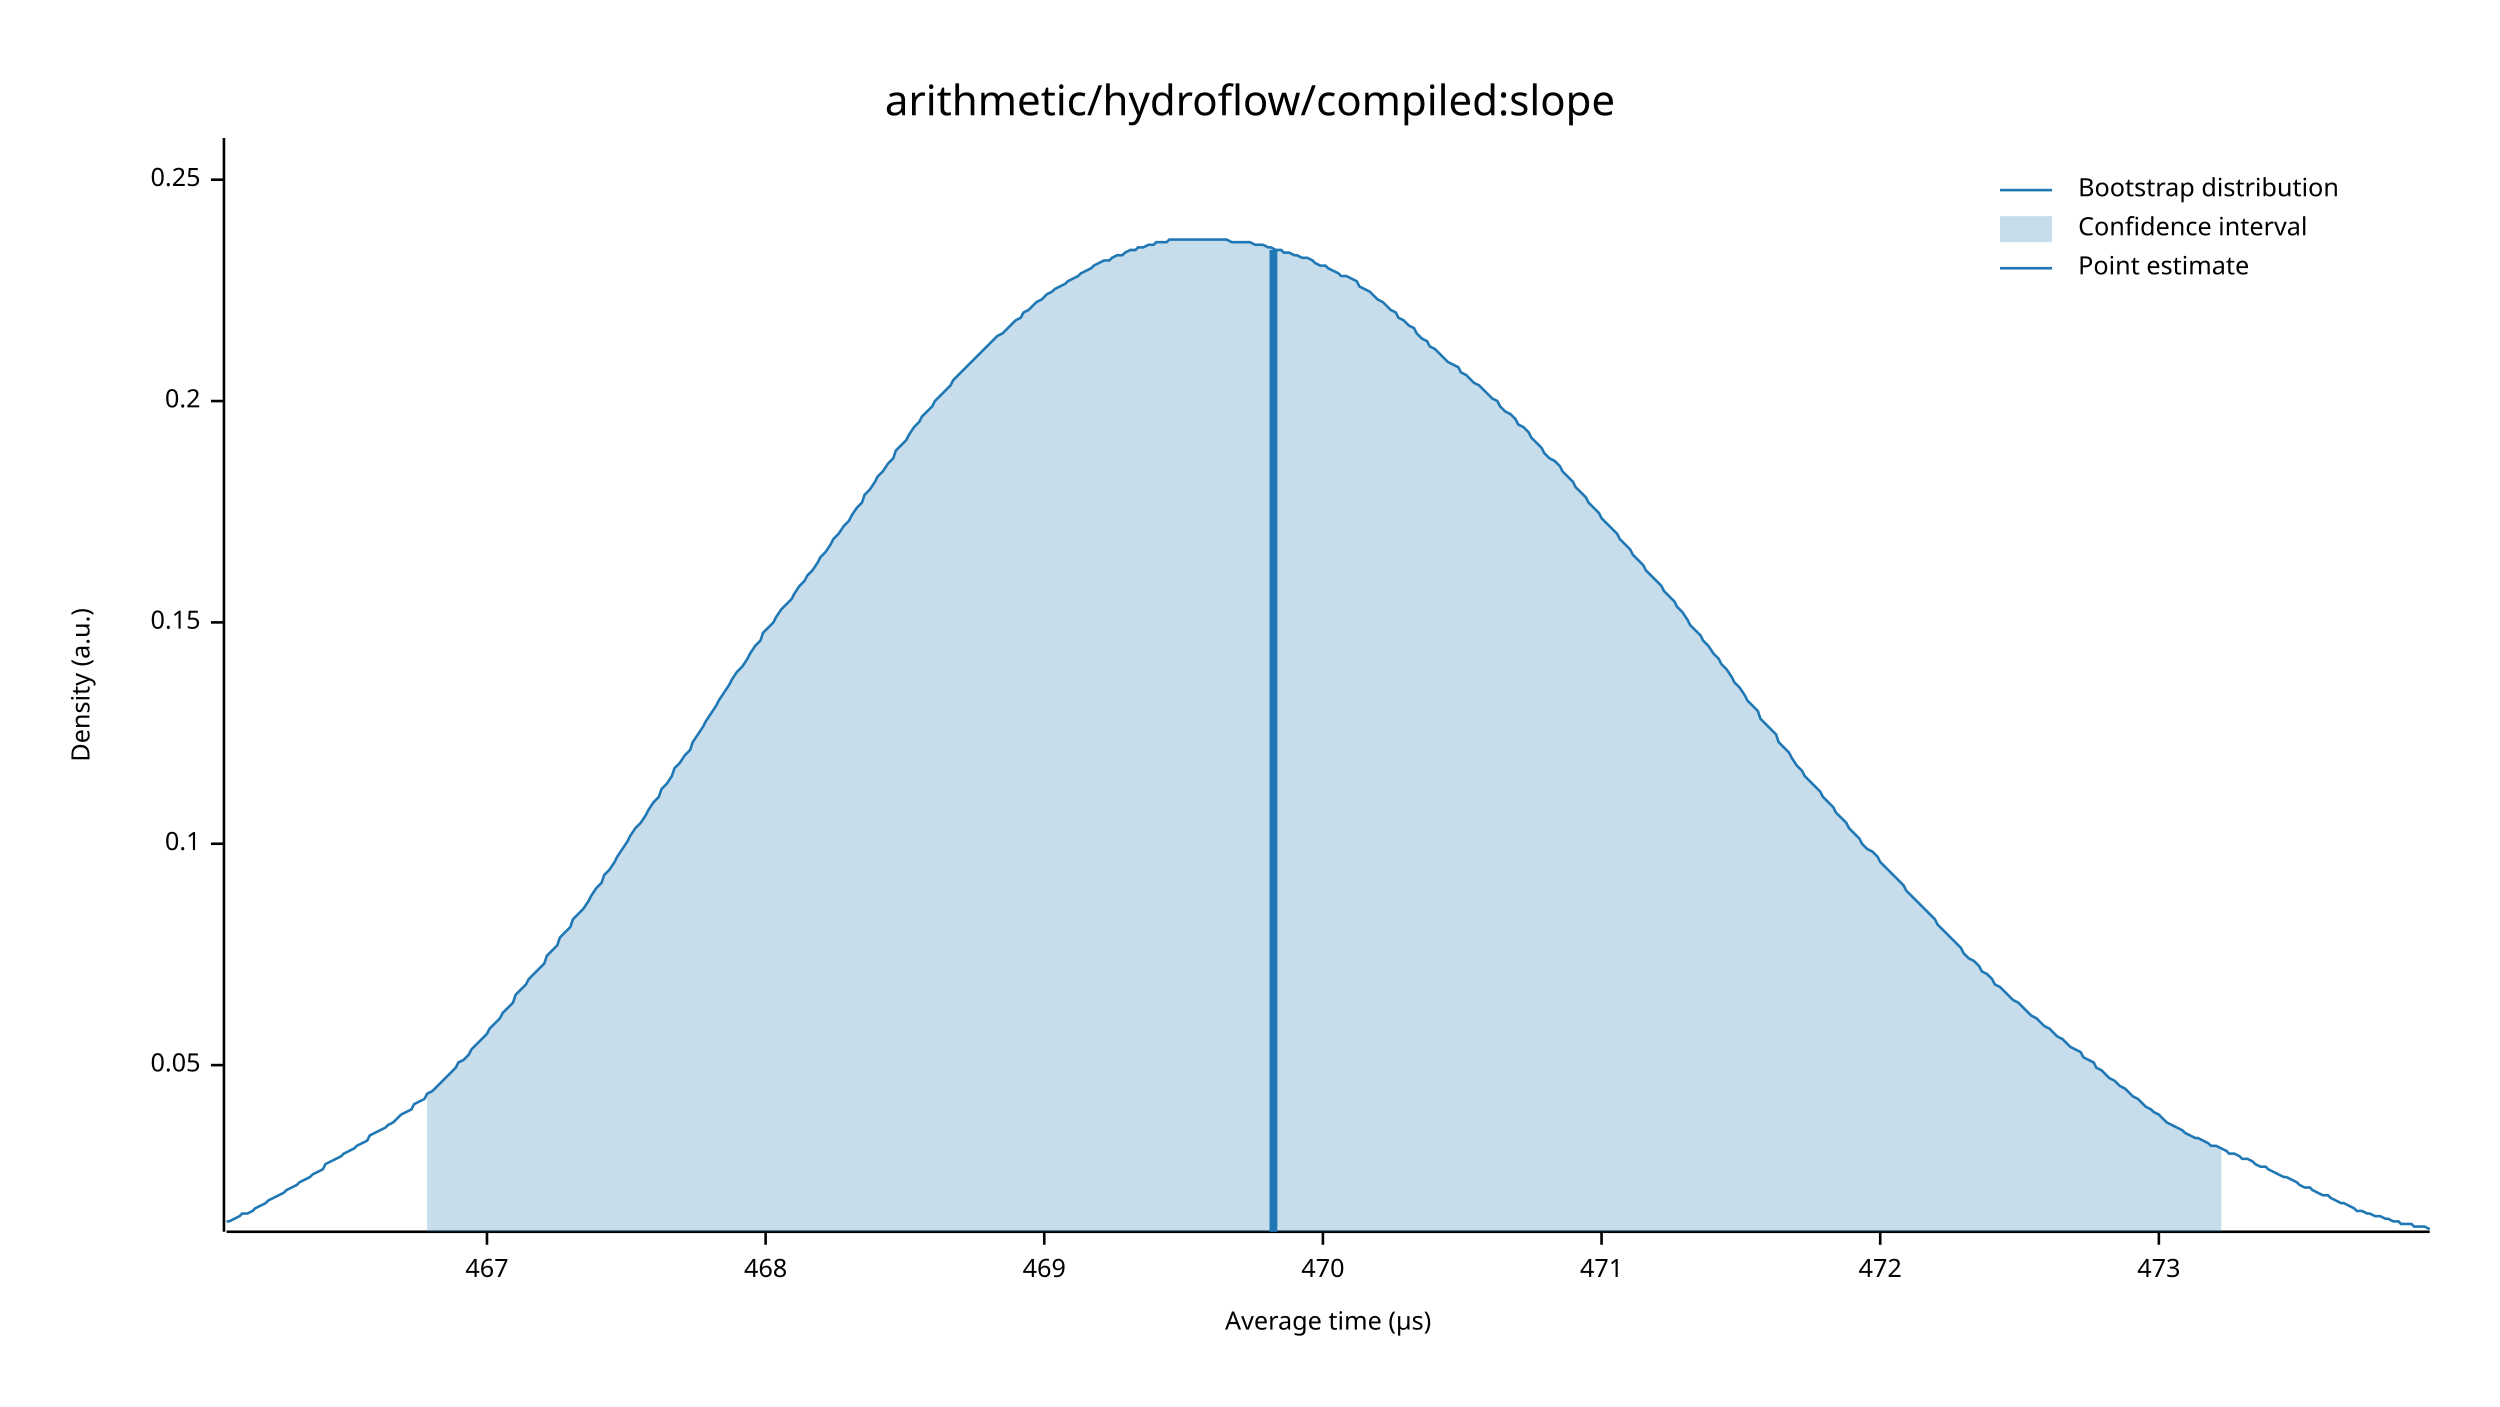
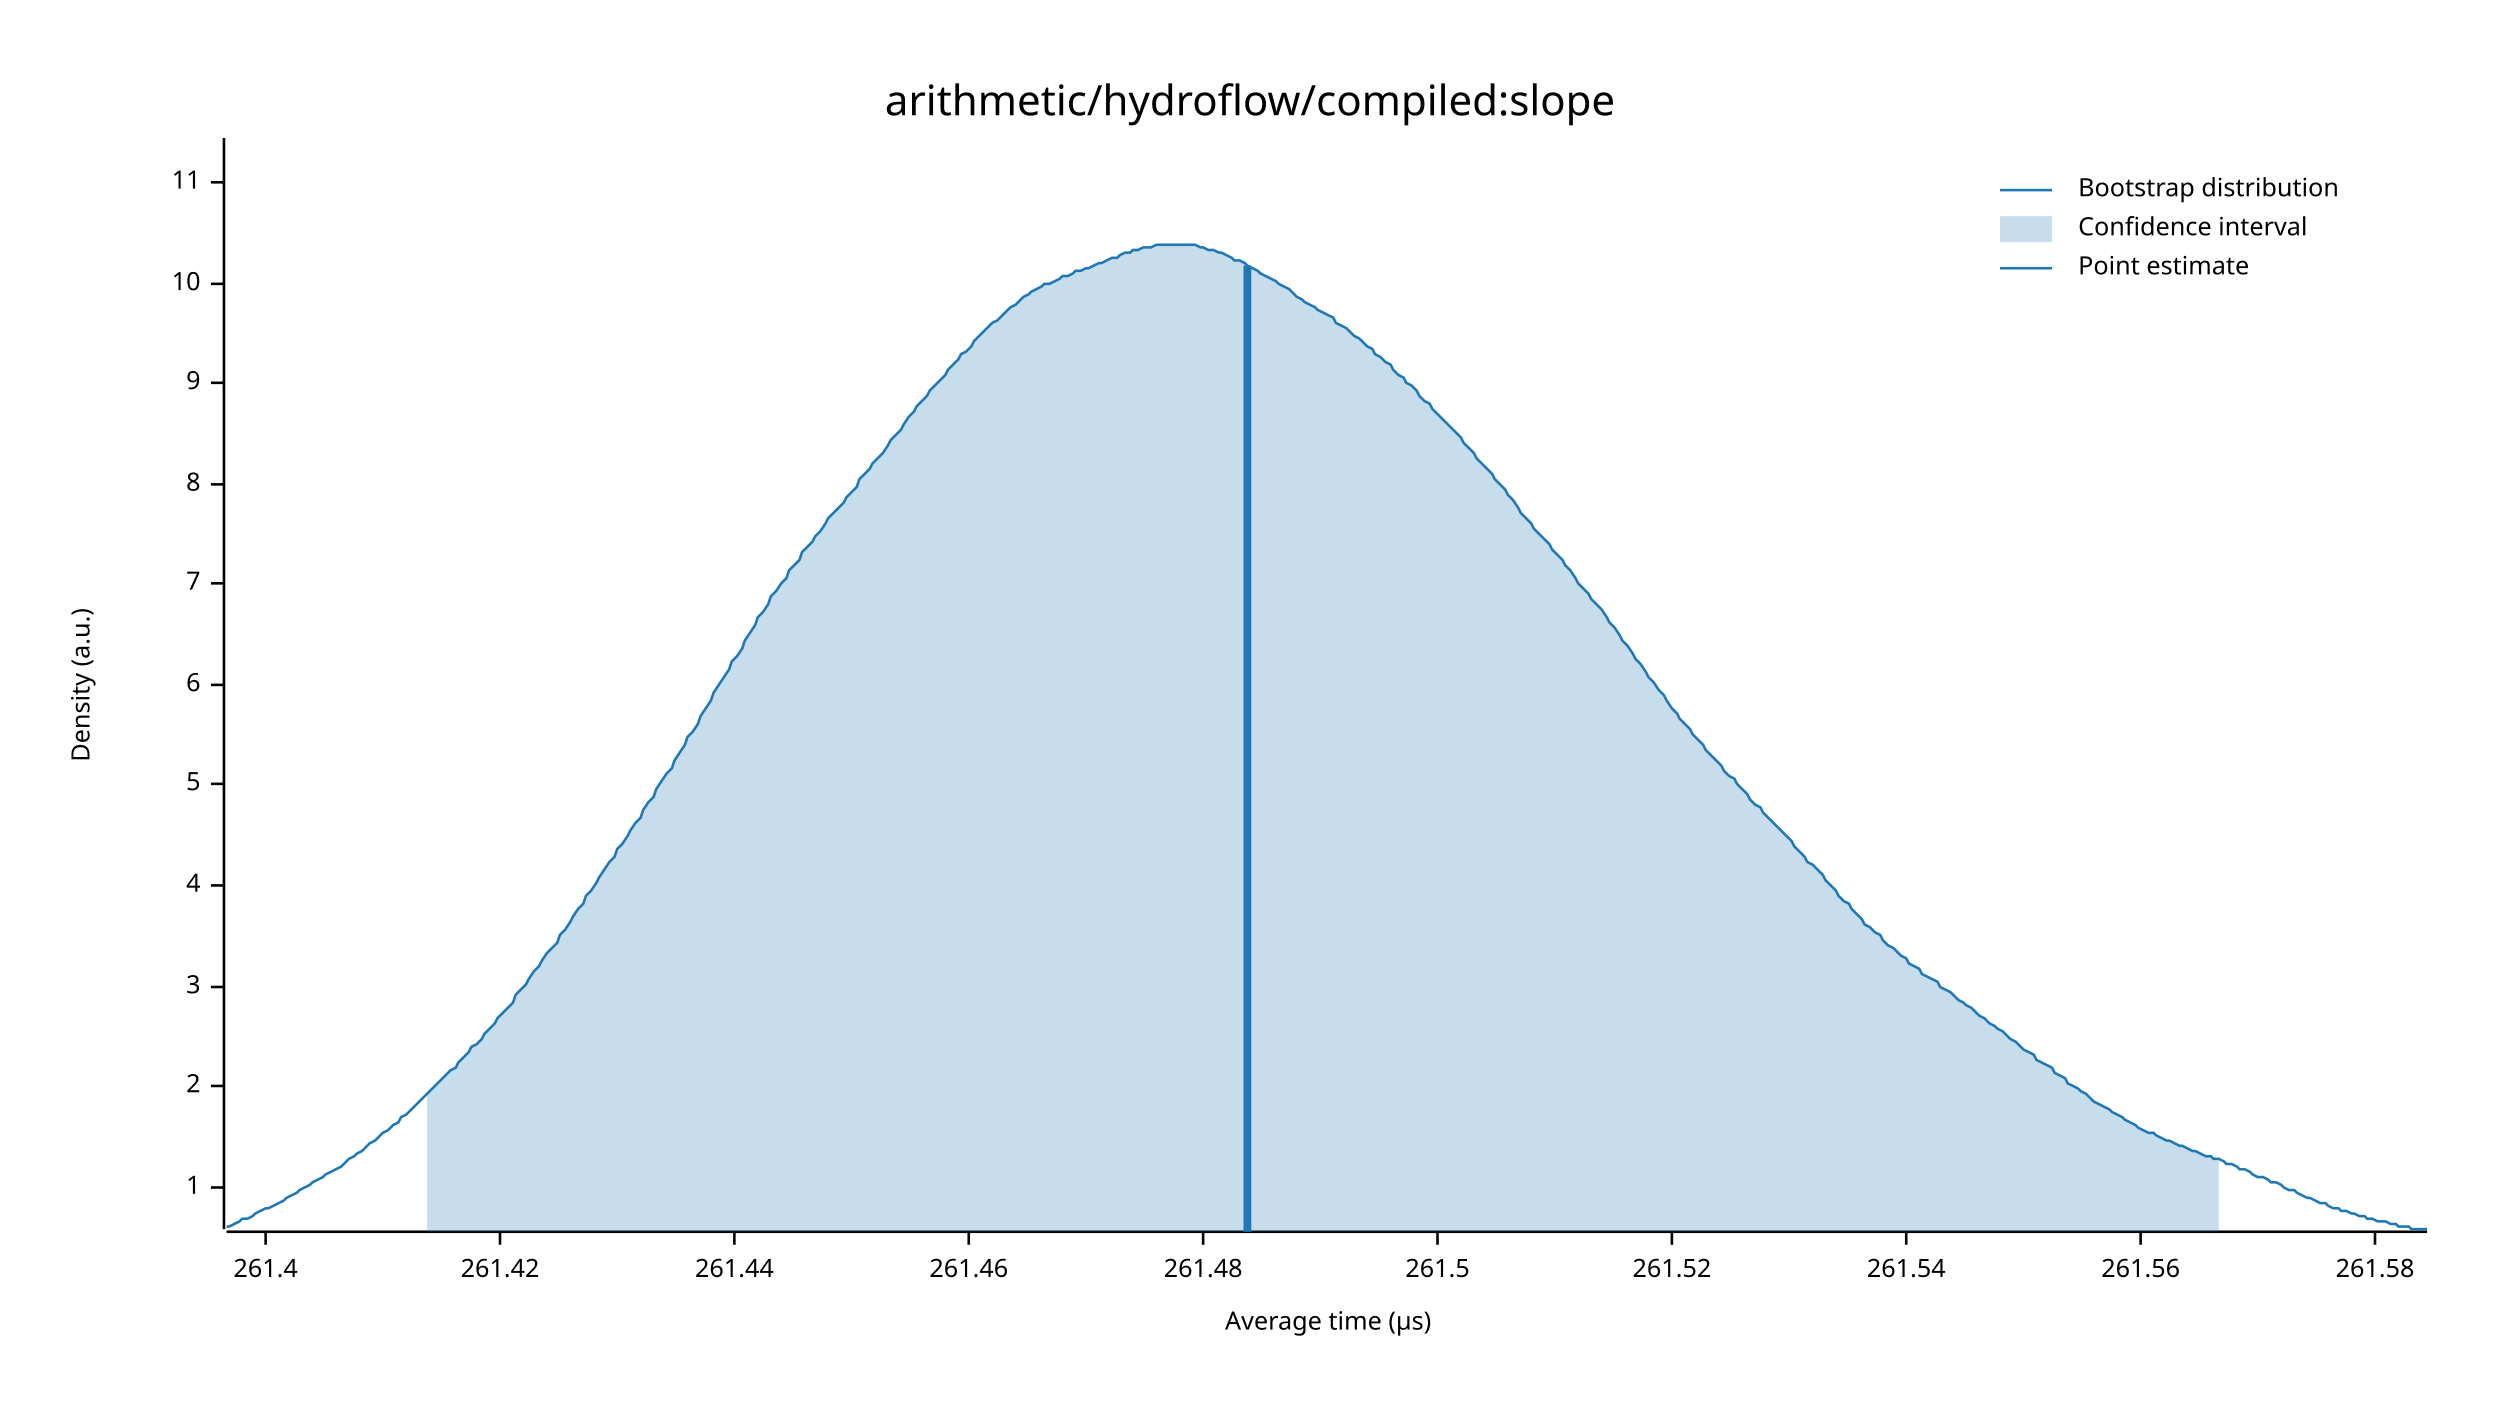
<svg xmlns="http://www.w3.org/2000/svg" width="960" height="540" viewBox="0 0 960 540">
  <text x="480" y="32" dy="0.76em" text-anchor="middle" font-family="sans-serif" font-size="16.129" opacity="1" fill="#000000">
arithmetic/hydroflow/compiled:slope
</text>
  <text x="27" y="263" dy="0.76em" text-anchor="middle" font-family="sans-serif" font-size="9.677" opacity="1" fill="#000000" transform="rotate(270, 27, 263)">
Density (a.u.)
</text>
  <text x="510" y="513" dy="-0.5ex" text-anchor="middle" font-family="sans-serif" font-size="9.677" opacity="1" fill="#000000">
Average time (µs)
</text>
-   <polyline fill="none" opacity="1" stroke="#000000" stroke-width="1" points="86,53 86,473 " />
-   <text x="77" y="409" dy="0.5ex" text-anchor="end" font-family="sans-serif" font-size="9.677" opacity="1" fill="#000000">
- 0.05
+   <polyline fill="none" opacity="1" stroke="#000000" stroke-width="1" points="86,53 86,472 " />
+   <text x="77" y="456" dy="0.5ex" text-anchor="end" font-family="sans-serif" font-size="9.677" opacity="1" fill="#000000">
+ 1
</text>
-   <polyline fill="none" opacity="1" stroke="#000000" stroke-width="1" points="81,409 86,409 " />
-   <text x="77" y="324" dy="0.5ex" text-anchor="end" font-family="sans-serif" font-size="9.677" opacity="1" fill="#000000">
- 0.1
+   <polyline fill="none" opacity="1" stroke="#000000" stroke-width="1" points="81,456 86,456 " />
+   <text x="77" y="417" dy="0.5ex" text-anchor="end" font-family="sans-serif" font-size="9.677" opacity="1" fill="#000000">
+ 2
</text>
-   <polyline fill="none" opacity="1" stroke="#000000" stroke-width="1" points="81,324 86,324 " />
-   <text x="77" y="239" dy="0.5ex" text-anchor="end" font-family="sans-serif" font-size="9.677" opacity="1" fill="#000000">
- 0.15
+   <polyline fill="none" opacity="1" stroke="#000000" stroke-width="1" points="81,417 86,417 " />
+   <text x="77" y="379" dy="0.5ex" text-anchor="end" font-family="sans-serif" font-size="9.677" opacity="1" fill="#000000">
+ 3
</text>
-   <polyline fill="none" opacity="1" stroke="#000000" stroke-width="1" points="81,239 86,239 " />
-   <text x="77" y="154" dy="0.5ex" text-anchor="end" font-family="sans-serif" font-size="9.677" opacity="1" fill="#000000">
- 0.2
+   <polyline fill="none" opacity="1" stroke="#000000" stroke-width="1" points="81,379 86,379 " />
+   <text x="77" y="340" dy="0.5ex" text-anchor="end" font-family="sans-serif" font-size="9.677" opacity="1" fill="#000000">
+ 4
</text>
-   <polyline fill="none" opacity="1" stroke="#000000" stroke-width="1" points="81,154 86,154 " />
-   <text x="77" y="69" dy="0.5ex" text-anchor="end" font-family="sans-serif" font-size="9.677" opacity="1" fill="#000000">
- 0.25
+   <polyline fill="none" opacity="1" stroke="#000000" stroke-width="1" points="81,340 86,340 " />
+   <text x="77" y="301" dy="0.5ex" text-anchor="end" font-family="sans-serif" font-size="9.677" opacity="1" fill="#000000">
+ 5
</text>
-   <polyline fill="none" opacity="1" stroke="#000000" stroke-width="1" points="81,69 86,69 " />
-   <polyline fill="none" opacity="1" stroke="#000000" stroke-width="1" points="87,473 933,473 " />
-   <text x="187" y="483" dy="0.76em" text-anchor="middle" font-family="sans-serif" font-size="9.677" opacity="1" fill="#000000">
- 467
+   <polyline fill="none" opacity="1" stroke="#000000" stroke-width="1" points="81,301 86,301 " />
+   <text x="77" y="263" dy="0.5ex" text-anchor="end" font-family="sans-serif" font-size="9.677" opacity="1" fill="#000000">
+ 6
</text>
-   <polyline fill="none" opacity="1" stroke="#000000" stroke-width="1" points="187,473 187,478 " />
-   <text x="294" y="483" dy="0.76em" text-anchor="middle" font-family="sans-serif" font-size="9.677" opacity="1" fill="#000000">
- 468
+   <polyline fill="none" opacity="1" stroke="#000000" stroke-width="1" points="81,263 86,263 " />
+   <text x="77" y="224" dy="0.5ex" text-anchor="end" font-family="sans-serif" font-size="9.677" opacity="1" fill="#000000">
+ 7
</text>
-   <polyline fill="none" opacity="1" stroke="#000000" stroke-width="1" points="294,473 294,478 " />
-   <text x="401" y="483" dy="0.76em" text-anchor="middle" font-family="sans-serif" font-size="9.677" opacity="1" fill="#000000">
- 469
+   <polyline fill="none" opacity="1" stroke="#000000" stroke-width="1" points="81,224 86,224 " />
+   <text x="77" y="186" dy="0.5ex" text-anchor="end" font-family="sans-serif" font-size="9.677" opacity="1" fill="#000000">
+ 8
</text>
-   <polyline fill="none" opacity="1" stroke="#000000" stroke-width="1" points="401,473 401,478 " />
-   <text x="508" y="483" dy="0.76em" text-anchor="middle" font-family="sans-serif" font-size="9.677" opacity="1" fill="#000000">
- 470
+   <polyline fill="none" opacity="1" stroke="#000000" stroke-width="1" points="81,186 86,186 " />
+   <text x="77" y="147" dy="0.5ex" text-anchor="end" font-family="sans-serif" font-size="9.677" opacity="1" fill="#000000">
+ 9
</text>
-   <polyline fill="none" opacity="1" stroke="#000000" stroke-width="1" points="508,473 508,478 " />
-   <text x="615" y="483" dy="0.76em" text-anchor="middle" font-family="sans-serif" font-size="9.677" opacity="1" fill="#000000">
- 471
+   <polyline fill="none" opacity="1" stroke="#000000" stroke-width="1" points="81,147 86,147 " />
+   <text x="77" y="109" dy="0.5ex" text-anchor="end" font-family="sans-serif" font-size="9.677" opacity="1" fill="#000000">
+ 10
</text>
-   <polyline fill="none" opacity="1" stroke="#000000" stroke-width="1" points="615,473 615,478 " />
-   <text x="722" y="483" dy="0.76em" text-anchor="middle" font-family="sans-serif" font-size="9.677" opacity="1" fill="#000000">
- 472
+   <polyline fill="none" opacity="1" stroke="#000000" stroke-width="1" points="81,109 86,109 " />
+   <text x="77" y="70" dy="0.5ex" text-anchor="end" font-family="sans-serif" font-size="9.677" opacity="1" fill="#000000">
+ 11
</text>
-   <polyline fill="none" opacity="1" stroke="#000000" stroke-width="1" points="722,473 722,478 " />
-   <text x="829" y="483" dy="0.76em" text-anchor="middle" font-family="sans-serif" font-size="9.677" opacity="1" fill="#000000">
- 473
+   <polyline fill="none" opacity="1" stroke="#000000" stroke-width="1" points="81,70 86,70 " />
+   <polyline fill="none" opacity="1" stroke="#000000" stroke-width="1" points="87,473 932,473 " />
+   <text x="102" y="483" dy="0.76em" text-anchor="middle" font-family="sans-serif" font-size="9.677" opacity="1" fill="#000000">
+ 261.4
</text>
-   <polyline fill="none" opacity="1" stroke="#000000" stroke-width="1" points="829,473 829,478 " />
-   <polyline fill="none" opacity="1" stroke="#1F78B4" stroke-width="1" points="87,469 88,469 90,468 92,467 93,466 95,466 97,465 98,464 100,463 102,462 103,461 105,460 107,459 109,458 110,457 112,456 114,455 115,454 117,453 119,452 120,451 122,450 124,449 125,447 127,446 129,445 131,444 132,443 134,442 136,441 137,440 139,439 141,438 142,436 144,435 146,434 148,433 149,432 151,431 153,429 154,428 156,427 158,426 159,424 161,423 163,422 164,420 166,419 168,417 170,415 171,414 173,412 175,410 176,408 178,407 180,405 181,403 183,401 185,399 187,397 188,395 190,393 192,391 193,389 195,387 197,385 198,382 200,380 202,378 203,376 205,374 207,372 209,370 210,367 212,365 214,363 215,360 217,358 219,356 220,353 222,351 224,349 226,346 227,344 229,341 231,339 232,336 234,334 236,331 237,329 239,326 241,323 242,321 244,318 246,316 248,313 249,311 251,308 253,306 254,303 256,301 258,298 259,295 261,293 263,290 265,288 266,285 268,282 270,279 271,277 273,274 275,271 276,269 278,266 280,263 281,261 283,258 285,256 287,253 288,251 290,248 292,246 293,243 295,241 297,239 298,237 300,234 302,232 304,230 305,228 307,225 309,223 310,221 312,219 314,216 315,214 317,212 319,209 320,207 322,205 324,202 326,200 327,198 329,195 331,193 332,190 334,188 336,185 337,183 339,181 341,178 343,176 344,173 346,171 348,169 349,167 351,164 353,162 354,160 356,158 358,156 359,154 361,152 363,150 365,148 366,146 368,144 370,142 371,141 373,139 375,137 376,136 378,134 380,132 381,131 383,129 385,128 387,126 388,125 390,123 392,122 393,120 395,119 397,117 398,116 400,115 402,113 404,112 405,111 407,110 409,109 410,108 412,107 414,106 415,105 417,104 419,103 420,102 422,101 424,100 426,100 427,99 429,98 431,98 432,97 434,96 436,96 437,95 439,95 441,94 443,94 444,93 446,93 448,93 449,92 451,92 453,92 454,92 456,92 458,92 459,92 461,92 463,92 465,92 466,92 468,92 470,92 471,92 473,93 475,93 476,93 478,93 480,93 482,94 483,94 485,94 487,95 488,95 490,96 492,96 493,97 495,97 497,98 498,98 500,99 502,99 504,100 505,101 507,102 509,102 510,103 512,104 514,105 515,106 517,106 519,107 521,108 522,110 524,111 526,112 527,113 529,115 531,116 532,117 534,119 536,120 537,122 539,123 541,125 543,126 544,128 546,130 548,131 549,133 551,134 553,136 554,137 556,139 558,140 560,141 561,143 563,144 565,146 566,147 568,148 570,150 571,151 573,153 575,154 576,156 578,158 580,159 582,161 583,163 585,164 587,166 588,168 590,170 592,172 593,174 595,176 597,177 599,179 600,181 602,183 604,185 605,187 607,189 609,191 610,193 612,195 614,197 615,199 617,201 619,203 621,205 622,207 624,209 626,211 627,213 629,215 631,217 632,219 634,221 636,223 638,225 639,227 641,229 643,231 644,233 646,235 648,238 649,240 651,242 653,244 654,246 656,248 658,251 660,253 661,255 663,257 665,260 666,262 668,264 670,267 671,269 673,271 675,273 676,276 678,278 680,280 682,282 683,285 685,287 687,289 688,291 690,294 692,296 693,298 695,300 697,302 699,304 700,306 702,308 704,310 705,312 707,314 709,316 710,318 712,320 714,322 715,324 717,326 719,327 721,329 722,331 724,333 726,335 727,336 729,338 731,340 732,342 734,344 736,346 738,348 739,349 741,351 743,353 744,355 746,357 748,359 749,360 751,362 753,364 754,366 756,368 758,369 760,371 761,373 763,374 765,376 766,378 768,379 770,381 771,382 773,384 775,385 777,387 778,388 780,390 782,391 783,392 785,394 787,395 788,396 790,398 792,399 793,400 795,402 797,403 799,404 800,406 802,407 804,408 805,410 807,411 809,413 810,414 812,415 814,417 816,418 817,419 819,421 821,422 822,423 824,425 826,426 827,427 829,428 831,430 832,431 834,432 836,433 838,434 839,435 841,436 843,437 844,437 846,438 848,439 849,440 851,440 853,441 855,442 856,443 858,443 860,444 861,445 863,445 865,446 866,447 868,448 870,448 871,449 873,450 875,451 877,452 878,452 880,453 882,454 883,455 885,456 887,456 888,457 890,458 892,459 894,459 895,460 897,461 899,462 900,462 902,463 904,464 905,465 907,465 909,466 910,466 912,467 914,467 916,468 917,468 919,469 921,469 922,470 924,470 926,470 927,471 929,471 931,471 933,472 " />
-   <polygon opacity="0.25" fill="#1F78B4" points="164,420 166,419 168,417 170,415 171,414 173,412 175,410 176,408 178,407 180,405 181,403 183,401 185,399 187,397 188,395 190,393 192,391 193,389 195,387 197,385 198,382 200,380 202,378 203,376 205,374 207,372 209,370 210,367 212,365 214,363 215,360 217,358 219,356 220,353 222,351 224,349 226,346 227,344 229,341 231,339 232,336 234,334 236,331 237,329 239,326 241,323 242,321 244,318 246,316 248,313 249,311 251,308 253,306 254,303 256,301 258,298 259,295 261,293 263,290 265,288 266,285 268,282 270,279 271,277 273,274 275,271 276,269 278,266 280,263 281,261 283,258 285,256 287,253 288,251 290,248 292,246 293,243 295,241 297,239 298,237 300,234 302,232 304,230 305,228 307,225 309,223 310,221 312,219 314,216 315,214 317,212 319,209 320,207 322,205 324,202 326,200 327,198 329,195 331,193 332,190 334,188 336,185 337,183 339,181 341,178 343,176 344,173 346,171 348,169 349,167 351,164 353,162 354,160 356,158 358,156 359,154 361,152 363,150 365,148 366,146 368,144 370,142 371,141 373,139 375,137 376,136 378,134 380,132 381,131 383,129 385,128 387,126 388,125 390,123 392,122 393,120 395,119 397,117 398,116 400,115 402,113 404,112 405,111 407,110 409,109 410,108 412,107 414,106 415,105 417,104 419,103 420,102 422,101 424,100 426,100 427,99 429,98 431,98 432,97 434,96 436,96 437,95 439,95 441,94 443,94 444,93 446,93 448,93 449,92 451,92 453,92 454,92 456,92 458,92 459,92 461,92 463,92 465,92 466,92 468,92 470,92 471,92 473,93 475,93 476,93 478,93 480,93 482,94 483,94 485,94 487,95 488,95 490,96 492,96 493,97 495,97 497,98 498,98 500,99 502,99 504,100 505,101 507,102 509,102 510,103 512,104 514,105 515,106 517,106 519,107 521,108 522,110 524,111 526,112 527,113 529,115 531,116 532,117 534,119 536,120 537,122 539,123 541,125 543,126 544,128 546,130 548,131 549,133 551,134 553,136 554,137 556,139 558,140 560,141 561,143 563,144 565,146 566,147 568,148 570,150 571,151 573,153 575,154 576,156 578,158 580,159 582,161 583,163 585,164 587,166 588,168 590,170 592,172 593,174 595,176 597,177 599,179 600,181 602,183 604,185 605,187 607,189 609,191 610,193 612,195 614,197 615,199 617,201 619,203 621,205 622,207 624,209 626,211 627,213 629,215 631,217 632,219 634,221 636,223 638,225 639,227 641,229 643,231 644,233 646,235 648,238 649,240 651,242 653,244 654,246 656,248 658,251 660,253 661,255 663,257 665,260 666,262 668,264 670,267 671,269 673,271 675,273 676,276 678,278 680,280 682,282 683,285 685,287 687,289 688,291 690,294 692,296 693,298 695,300 697,302 699,304 700,306 702,308 704,310 705,312 707,314 709,316 710,318 712,320 714,322 715,324 717,326 719,327 721,329 722,331 724,333 726,335 727,336 729,338 731,340 732,342 734,344 736,346 738,348 739,349 741,351 743,353 744,355 746,357 748,359 749,360 751,362 753,364 754,366 756,368 758,369 760,371 761,373 763,374 765,376 766,378 768,379 770,381 771,382 773,384 775,385 777,387 778,388 780,390 782,391 783,392 785,394 787,395 788,396 790,398 792,399 793,400 795,402 797,403 799,404 800,406 802,407 804,408 805,410 807,411 809,413 810,414 812,415 814,417 816,418 817,419 819,421 821,422 822,423 824,425 826,426 827,427 829,428 831,430 832,431 834,432 836,433 838,434 839,435 841,436 843,437 844,437 846,438 848,439 849,440 851,440 853,441 853,473 164,473 " />
-   <polyline fill="none" opacity="1" stroke="#1F78B4" stroke-width="3" points="489,473 489,96 " />
+   <polyline fill="none" opacity="1" stroke="#000000" stroke-width="1" points="102,473 102,478 " />
+   <text x="192" y="483" dy="0.76em" text-anchor="middle" font-family="sans-serif" font-size="9.677" opacity="1" fill="#000000">
+ 261.42
+ </text>
+   <polyline fill="none" opacity="1" stroke="#000000" stroke-width="1" points="192,473 192,478 " />
+   <text x="282" y="483" dy="0.76em" text-anchor="middle" font-family="sans-serif" font-size="9.677" opacity="1" fill="#000000">
+ 261.44
+ </text>
+   <polyline fill="none" opacity="1" stroke="#000000" stroke-width="1" points="282,473 282,478 " />
+   <text x="372" y="483" dy="0.76em" text-anchor="middle" font-family="sans-serif" font-size="9.677" opacity="1" fill="#000000">
+ 261.46
+ </text>
+   <polyline fill="none" opacity="1" stroke="#000000" stroke-width="1" points="372,473 372,478 " />
+   <text x="462" y="483" dy="0.76em" text-anchor="middle" font-family="sans-serif" font-size="9.677" opacity="1" fill="#000000">
+ 261.48
+ </text>
+   <polyline fill="none" opacity="1" stroke="#000000" stroke-width="1" points="462,473 462,478 " />
+   <text x="552" y="483" dy="0.76em" text-anchor="middle" font-family="sans-serif" font-size="9.677" opacity="1" fill="#000000">
+ 261.5
+ </text>
+   <polyline fill="none" opacity="1" stroke="#000000" stroke-width="1" points="552,473 552,478 " />
+   <text x="642" y="483" dy="0.76em" text-anchor="middle" font-family="sans-serif" font-size="9.677" opacity="1" fill="#000000">
+ 261.52
+ </text>
+   <polyline fill="none" opacity="1" stroke="#000000" stroke-width="1" points="642,473 642,478 " />
+   <text x="732" y="483" dy="0.76em" text-anchor="middle" font-family="sans-serif" font-size="9.677" opacity="1" fill="#000000">
+ 261.54
+ </text>
+   <polyline fill="none" opacity="1" stroke="#000000" stroke-width="1" points="732,473 732,478 " />
+   <text x="822" y="483" dy="0.76em" text-anchor="middle" font-family="sans-serif" font-size="9.677" opacity="1" fill="#000000">
+ 261.56
+ </text>
+   <polyline fill="none" opacity="1" stroke="#000000" stroke-width="1" points="822,473 822,478 " />
+   <text x="912" y="483" dy="0.76em" text-anchor="middle" font-family="sans-serif" font-size="9.677" opacity="1" fill="#000000">
+ 261.58
+ </text>
+   <polyline fill="none" opacity="1" stroke="#000000" stroke-width="1" points="912,473 912,478 " />
+   <polyline fill="none" opacity="1" stroke="#1F78B4" stroke-width="1" points="87,471 88,471 90,470 92,469 93,468 95,468 97,467 98,466 100,465 102,464 103,464 105,463 107,462 109,461 110,460 112,459 114,458 115,457 117,456 119,455 120,454 122,453 124,452 125,451 127,450 129,449 131,448 132,447 134,445 136,444 137,443 139,442 141,440 142,439 144,438 146,436 147,435 149,434 151,432 153,431 154,429 156,428 158,426 159,425 161,423 163,421 164,420 166,418 168,416 169,415 171,413 173,411 175,410 176,408 178,406 180,404 181,402 183,401 185,399 186,397 188,395 190,393 191,391 193,389 195,387 197,385 198,382 200,380 202,378 203,376 205,373 207,371 208,369 210,366 212,364 214,362 215,359 217,357 219,354 220,352 222,349 224,347 225,344 227,342 229,339 230,337 232,334 234,331 236,329 237,326 239,324 241,321 242,319 244,316 246,314 247,311 249,308 251,306 252,303 254,300 256,297 258,295 259,292 261,289 263,286 264,283 266,281 268,278 269,275 271,272 273,269 274,266 276,263 278,260 280,257 281,254 283,252 285,249 286,246 288,243 290,240 291,237 293,235 295,232 296,229 298,227 300,224 302,222 303,219 305,217 307,215 308,212 310,210 312,208 313,206 315,204 317,201 318,199 320,197 322,195 324,193 325,191 327,189 329,187 330,184 332,182 334,180 335,178 337,176 339,174 341,171 342,169 344,167 346,165 347,163 349,160 351,158 352,156 354,154 356,152 357,150 359,148 361,146 363,144 364,142 366,140 368,138 369,136 371,135 373,133 374,131 376,129 378,127 379,126 381,124 383,123 385,121 386,120 388,118 390,117 391,116 393,114 395,113 396,112 398,111 400,110 401,109 403,109 405,108 407,107 408,106 410,106 412,105 413,104 415,104 417,103 418,103 420,102 422,101 423,101 425,100 427,99 429,99 430,98 432,97 434,97 435,96 437,96 439,95 440,95 442,95 444,94 445,94 447,94 449,94 451,94 452,94 454,94 456,94 457,94 459,94 461,95 462,95 464,96 466,96 468,97 469,97 471,98 473,99 474,100 476,100 478,101 479,102 481,103 483,104 484,105 486,106 488,107 490,108 491,109 493,110 495,111 496,112 498,114 500,115 501,116 503,117 505,118 506,119 508,120 510,121 512,122 513,124 515,125 517,126 518,127 520,129 522,130 523,131 525,133 527,134 528,136 530,137 532,139 534,140 535,142 537,144 539,145 540,147 542,148 544,150 545,152 547,154 549,155 550,157 552,159 554,161 556,163 557,164 559,166 561,168 562,170 564,172 566,174 567,176 569,178 571,180 573,182 574,184 576,186 578,188 579,190 581,192 583,195 584,197 586,199 588,201 589,203 591,205 593,207 595,209 596,211 598,213 600,215 601,217 603,219 605,222 606,224 608,226 610,228 611,230 613,232 615,234 617,237 618,239 620,241 622,244 623,246 625,248 627,251 628,253 630,255 632,258 633,260 635,262 637,265 639,267 640,269 642,272 644,274 645,276 647,278 649,280 650,282 652,284 654,286 655,288 657,290 659,292 661,294 662,296 664,298 666,299 667,301 669,303 671,305 672,307 674,309 676,310 677,312 679,314 681,316 683,318 684,319 686,321 688,323 689,325 691,327 693,329 694,331 696,332 698,334 700,336 701,338 703,340 705,342 706,344 708,346 710,347 711,349 713,351 715,353 716,355 718,356 720,358 722,359 723,361 725,363 727,364 728,365 730,367 732,368 733,370 735,371 737,372 738,374 740,375 742,376 744,377 745,379 747,380 749,381 750,382 752,384 754,385 755,386 757,387 759,389 760,390 762,391 764,393 766,394 767,395 769,396 771,398 772,399 774,400 776,402 777,403 779,404 781,405 782,407 784,408 786,409 788,410 789,412 791,413 793,414 794,416 796,417 798,418 799,419 801,420 803,422 804,423 806,424 808,425 810,426 811,427 813,428 815,429 816,430 818,431 820,432 821,433 823,434 825,435 827,435 828,436 830,437 832,438 833,438 835,439 837,440 838,440 840,441 842,442 843,442 845,443 847,444 849,444 850,445 852,445 854,446 855,447 857,447 859,448 860,449 862,449 864,450 865,451 867,452 869,452 871,453 872,454 874,454 876,455 877,456 879,457 881,457 882,458 884,459 886,460 887,460 889,461 891,462 893,462 894,463 896,464 898,464 899,465 901,465 903,466 904,466 906,467 908,467 909,468 911,468 913,469 915,469 916,469 918,470 920,470 921,471 923,471 925,471 926,472 928,472 930,472 932,472 " />
+   <polygon opacity="0.25" fill="#1F78B4" points="164,420 166,418 168,416 169,415 171,413 173,411 175,410 176,408 178,406 180,404 181,402 183,401 185,399 186,397 188,395 190,393 191,391 193,389 195,387 197,385 198,382 200,380 202,378 203,376 205,373 207,371 208,369 210,366 212,364 214,362 215,359 217,357 219,354 220,352 222,349 224,347 225,344 227,342 229,339 230,337 232,334 234,331 236,329 237,326 239,324 241,321 242,319 244,316 246,314 247,311 249,308 251,306 252,303 254,300 256,297 258,295 259,292 261,289 263,286 264,283 266,281 268,278 269,275 271,272 273,269 274,266 276,263 278,260 280,257 281,254 283,252 285,249 286,246 288,243 290,240 291,237 293,235 295,232 296,229 298,227 300,224 302,222 303,219 305,217 307,215 308,212 310,210 312,208 313,206 315,204 317,201 318,199 320,197 322,195 324,193 325,191 327,189 329,187 330,184 332,182 334,180 335,178 337,176 339,174 341,171 342,169 344,167 346,165 347,163 349,160 351,158 352,156 354,154 356,152 357,150 359,148 361,146 363,144 364,142 366,140 368,138 369,136 371,135 373,133 374,131 376,129 378,127 379,126 381,124 383,123 385,121 386,120 388,118 390,117 391,116 393,114 395,113 396,112 398,111 400,110 401,109 403,109 405,108 407,107 408,106 410,106 412,105 413,104 415,104 417,103 418,103 420,102 422,101 423,101 425,100 427,99 429,99 430,98 432,97 434,97 435,96 437,96 439,95 440,95 442,95 444,94 445,94 447,94 449,94 451,94 452,94 454,94 456,94 457,94 459,94 461,95 462,95 464,96 466,96 468,97 469,97 471,98 473,99 474,100 476,100 478,101 479,102 481,103 483,104 484,105 486,106 488,107 490,108 491,109 493,110 495,111 496,112 498,114 500,115 501,116 503,117 505,118 506,119 508,120 510,121 512,122 513,124 515,125 517,126 518,127 520,129 522,130 523,131 525,133 527,134 528,136 530,137 532,139 534,140 535,142 537,144 539,145 540,147 542,148 544,150 545,152 547,154 549,155 550,157 552,159 554,161 556,163 557,164 559,166 561,168 562,170 564,172 566,174 567,176 569,178 571,180 573,182 574,184 576,186 578,188 579,190 581,192 583,195 584,197 586,199 588,201 589,203 591,205 593,207 595,209 596,211 598,213 600,215 601,217 603,219 605,222 606,224 608,226 610,228 611,230 613,232 615,234 617,237 618,239 620,241 622,244 623,246 625,248 627,251 628,253 630,255 632,258 633,260 635,262 637,265 639,267 640,269 642,272 644,274 645,276 647,278 649,280 650,282 652,284 654,286 655,288 657,290 659,292 661,294 662,296 664,298 666,299 667,301 669,303 671,305 672,307 674,309 676,310 677,312 679,314 681,316 683,318 684,319 686,321 688,323 689,325 691,327 693,329 694,331 696,332 698,334 700,336 701,338 703,340 705,342 706,344 708,346 710,347 711,349 713,351 715,353 716,355 718,356 720,358 722,359 723,361 725,363 727,364 728,365 730,367 732,368 733,370 735,371 737,372 738,374 740,375 742,376 744,377 745,379 747,380 749,381 750,382 752,384 754,385 755,386 757,387 759,389 760,390 762,391 764,393 766,394 767,395 769,396 771,398 772,399 774,400 776,402 777,403 779,404 781,405 782,407 784,408 786,409 788,410 789,412 791,413 793,414 794,416 796,417 798,418 799,419 801,420 803,422 804,423 806,424 808,425 810,426 811,427 813,428 815,429 816,430 818,431 820,432 821,433 823,434 825,435 827,435 828,436 830,437 832,438 833,438 835,439 837,440 838,440 840,441 842,442 843,442 845,443 847,444 849,444 850,445 852,445 852,473 164,473 " />
+   <polyline fill="none" opacity="1" stroke="#1F78B4" stroke-width="3" points="479,473 479,102 " />
  <text x="798" y="68" dy="0.76em" text-anchor="start" font-family="sans-serif" font-size="9.677" opacity="1" fill="#000000">
Bootstrap distribution
</text>
  <text x="798" y="83" dy="0.76em" text-anchor="start" font-family="sans-serif" font-size="9.677" opacity="1" fill="#000000">
Confidence interval
</text>
  <text x="798" y="98" dy="0.76em" text-anchor="start" font-family="sans-serif" font-size="9.677" opacity="1" fill="#000000">
Point estimate
</text>
  <polyline fill="none" opacity="1" stroke="#1F78B4" stroke-width="1" points="768,73 788,73 " />
  <rect x="768" y="83" width="20" height="10" opacity="0.25" fill="#1F78B4" stroke="none" />
  <polyline fill="none" opacity="1" stroke="#1F78B4" stroke-width="1" points="768,103 788,103 " />
</svg>
